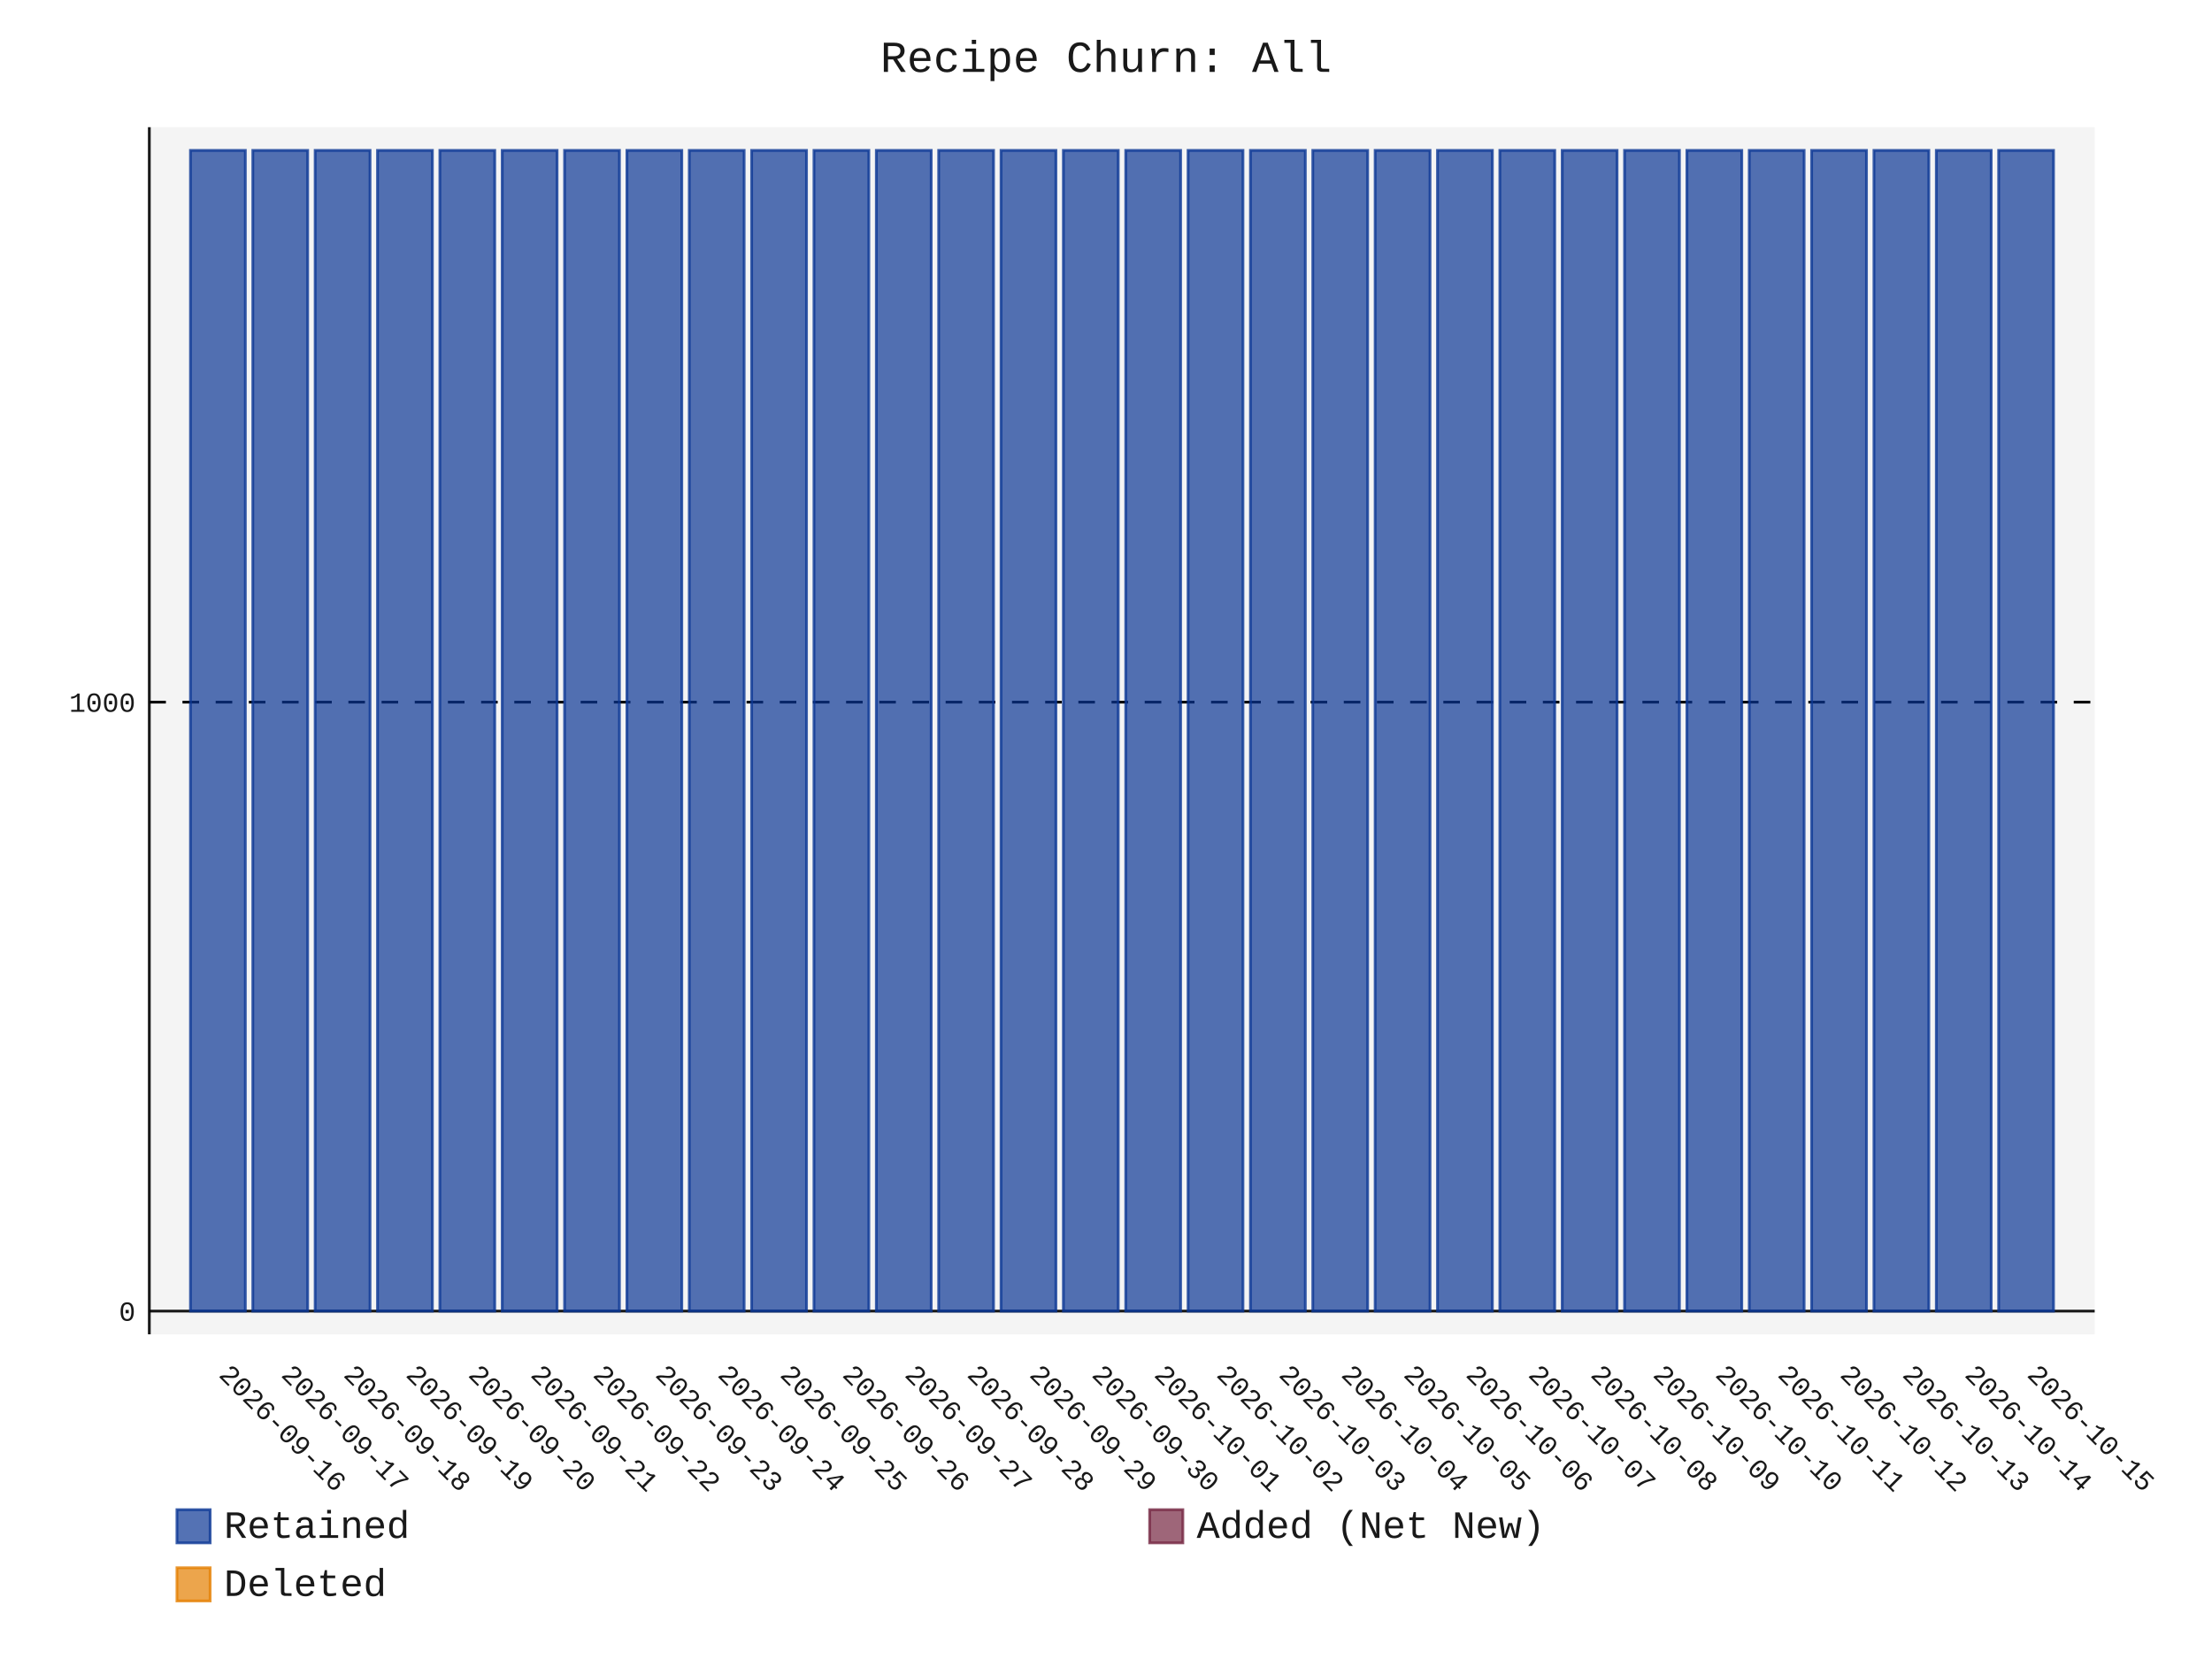
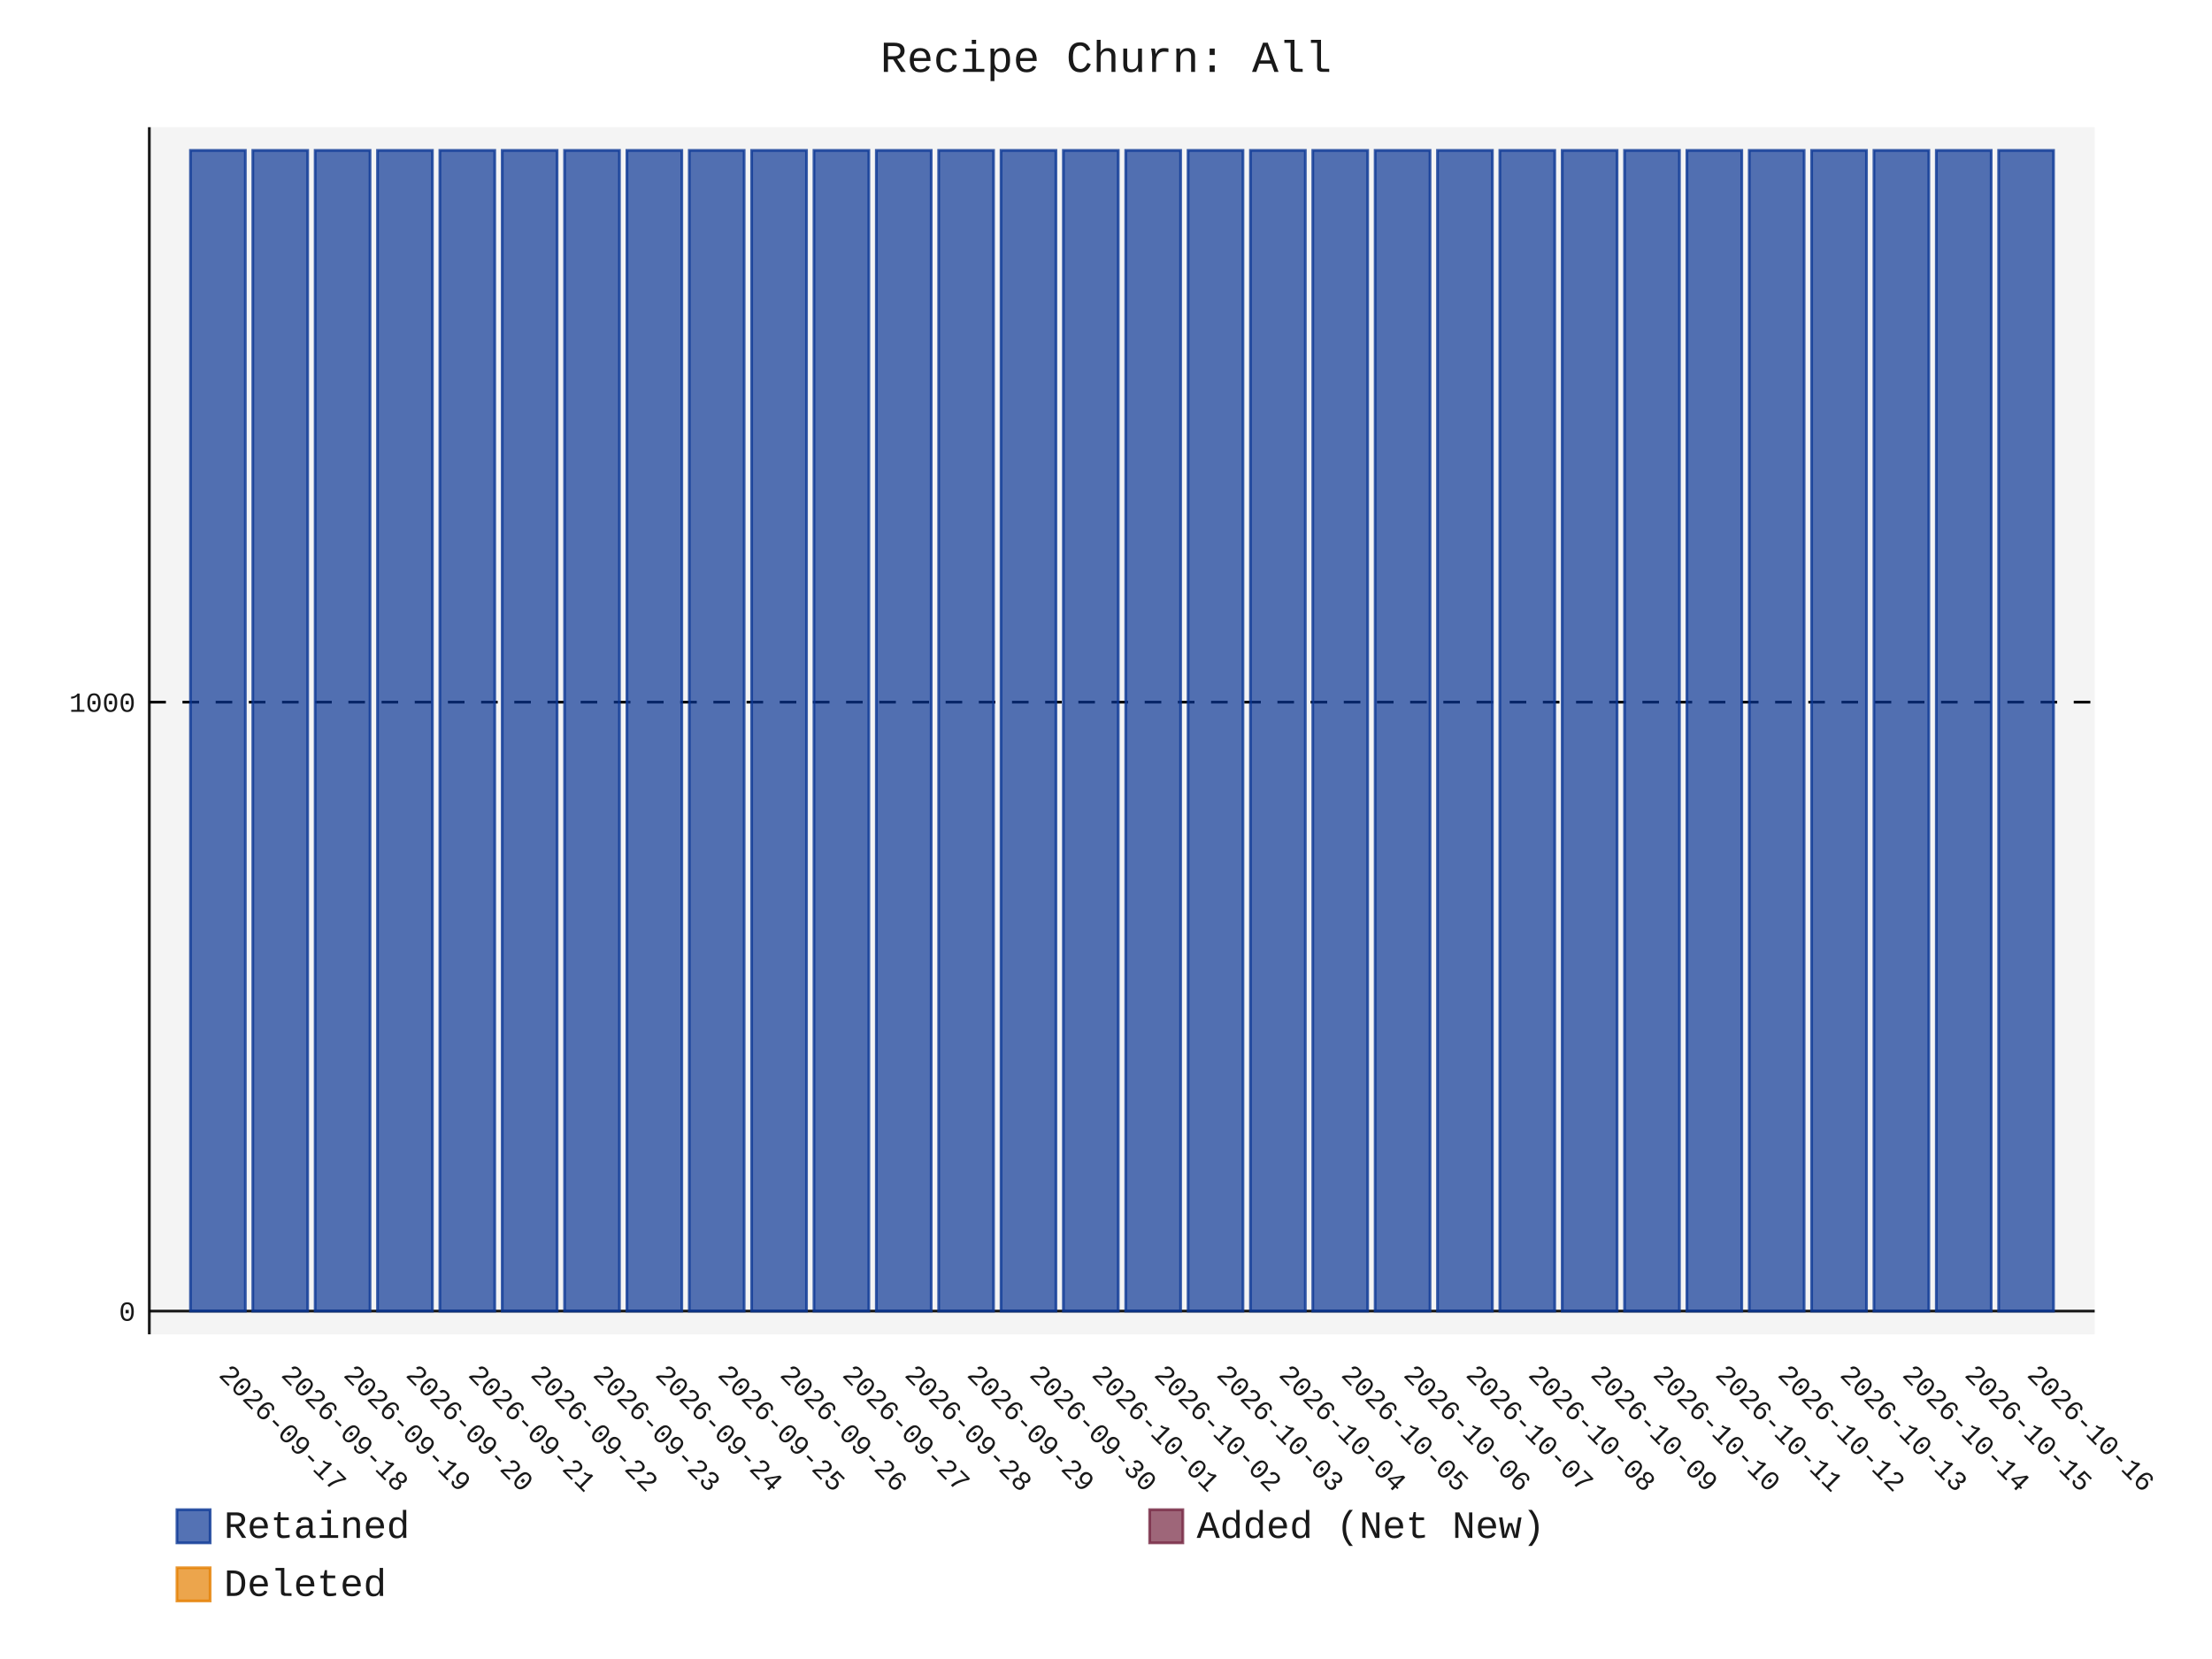
- <svg xmlns="http://www.w3.org/2000/svg" id="chart-aab22deb-2b56-422d-855b-40349b67a89c" class="pygal-chart" viewBox="0 0 800 600">
+ <svg xmlns="http://www.w3.org/2000/svg" id="chart-c318f6b4-c461-4d57-95b7-746e72f73677" class="pygal-chart" viewBox="0 0 800 600">
  <defs>
-     <style type="text/css">#chart-aab22deb-2b56-422d-855b-40349b67a89c{-webkit-user-select:none;-webkit-font-smoothing:antialiased;font-family:Consolas,"Liberation Mono",Menlo,Courier,monospace}#chart-aab22deb-2b56-422d-855b-40349b67a89c .title{font-family:Consolas,"Liberation Mono",Menlo,Courier,monospace;font-size:16px}#chart-aab22deb-2b56-422d-855b-40349b67a89c .legends .legend text{font-family:Consolas,"Liberation Mono",Menlo,Courier,monospace;font-size:14px}#chart-aab22deb-2b56-422d-855b-40349b67a89c .axis text{font-family:Consolas,"Liberation Mono",Menlo,Courier,monospace;font-size:10px}#chart-aab22deb-2b56-422d-855b-40349b67a89c .axis text.major{font-family:Consolas,"Liberation Mono",Menlo,Courier,monospace;font-size:10px}#chart-aab22deb-2b56-422d-855b-40349b67a89c .text-overlay text.value{font-family:Consolas,"Liberation Mono",Menlo,Courier,monospace;font-size:16px}#chart-aab22deb-2b56-422d-855b-40349b67a89c .text-overlay text.label{font-family:Consolas,"Liberation Mono",Menlo,Courier,monospace;font-size:10px}#chart-aab22deb-2b56-422d-855b-40349b67a89c .tooltip{font-family:Consolas,"Liberation Mono",Menlo,Courier,monospace;font-size:14px}#chart-aab22deb-2b56-422d-855b-40349b67a89c text.no_data{font-family:Consolas,"Liberation Mono",Menlo,Courier,monospace;font-size:64px}
- #chart-aab22deb-2b56-422d-855b-40349b67a89c{background-color:transparent}#chart-aab22deb-2b56-422d-855b-40349b67a89c path,#chart-aab22deb-2b56-422d-855b-40349b67a89c line,#chart-aab22deb-2b56-422d-855b-40349b67a89c rect,#chart-aab22deb-2b56-422d-855b-40349b67a89c circle{-webkit-transition:150ms;-moz-transition:150ms;transition:150ms}#chart-aab22deb-2b56-422d-855b-40349b67a89c .graph &gt; .background{fill:transparent}#chart-aab22deb-2b56-422d-855b-40349b67a89c .plot &gt; .background{fill:rgba(240,240,240,0.7)}#chart-aab22deb-2b56-422d-855b-40349b67a89c .graph{fill:rgba(0,0,0,0.9)}#chart-aab22deb-2b56-422d-855b-40349b67a89c text.no_data{fill:rgba(0,0,0,0.9)}#chart-aab22deb-2b56-422d-855b-40349b67a89c .title{fill:rgba(0,0,0,0.9)}#chart-aab22deb-2b56-422d-855b-40349b67a89c .legends .legend text{fill:rgba(0,0,0,0.9)}#chart-aab22deb-2b56-422d-855b-40349b67a89c .legends .legend:hover text{fill:rgba(0,0,0,0.9)}#chart-aab22deb-2b56-422d-855b-40349b67a89c .axis .line{stroke:rgba(0,0,0,0.9)}#chart-aab22deb-2b56-422d-855b-40349b67a89c .axis .guide.line{stroke:rgba(0,0,0,0.5)}#chart-aab22deb-2b56-422d-855b-40349b67a89c .axis .major.line{stroke:rgba(0,0,0,0.9)}#chart-aab22deb-2b56-422d-855b-40349b67a89c .axis text.major{fill:rgba(0,0,0,0.9)}#chart-aab22deb-2b56-422d-855b-40349b67a89c .axis.y .guides:hover .guide.line,#chart-aab22deb-2b56-422d-855b-40349b67a89c .line-graph .axis.x .guides:hover .guide.line,#chart-aab22deb-2b56-422d-855b-40349b67a89c .stackedline-graph .axis.x .guides:hover .guide.line,#chart-aab22deb-2b56-422d-855b-40349b67a89c .xy-graph .axis.x .guides:hover .guide.line{stroke:rgba(0,0,0,0.9)}#chart-aab22deb-2b56-422d-855b-40349b67a89c .axis .guides:hover text{fill:rgba(0,0,0,0.9)}#chart-aab22deb-2b56-422d-855b-40349b67a89c .reactive{fill-opacity:.7;stroke-opacity:.8;stroke-width:1}#chart-aab22deb-2b56-422d-855b-40349b67a89c .ci{stroke:rgba(0,0,0,0.9)}#chart-aab22deb-2b56-422d-855b-40349b67a89c .reactive.active,#chart-aab22deb-2b56-422d-855b-40349b67a89c .active .reactive{fill-opacity:.8;stroke-opacity:.9;stroke-width:4}#chart-aab22deb-2b56-422d-855b-40349b67a89c .ci .reactive.active{stroke-width:1.5}#chart-aab22deb-2b56-422d-855b-40349b67a89c .series text{fill:rgba(0,0,0,0.9)}#chart-aab22deb-2b56-422d-855b-40349b67a89c .tooltip rect{fill:rgba(240,240,240,0.7);stroke:rgba(0,0,0,0.9);-webkit-transition:opacity 150ms;-moz-transition:opacity 150ms;transition:opacity 150ms}#chart-aab22deb-2b56-422d-855b-40349b67a89c .tooltip .label{fill:rgba(0,0,0,0.9)}#chart-aab22deb-2b56-422d-855b-40349b67a89c .tooltip .label{fill:rgba(0,0,0,0.9)}#chart-aab22deb-2b56-422d-855b-40349b67a89c .tooltip .legend{font-size:.8em;fill:rgba(0,0,0,0.5)}#chart-aab22deb-2b56-422d-855b-40349b67a89c .tooltip .x_label{font-size:.6em;fill:rgba(0,0,0,0.9)}#chart-aab22deb-2b56-422d-855b-40349b67a89c .tooltip .xlink{font-size:.5em;text-decoration:underline}#chart-aab22deb-2b56-422d-855b-40349b67a89c .tooltip .value{font-size:1.5em}#chart-aab22deb-2b56-422d-855b-40349b67a89c .bound{font-size:.5em}#chart-aab22deb-2b56-422d-855b-40349b67a89c .max-value{font-size:.75em;fill:rgba(0,0,0,0.5)}#chart-aab22deb-2b56-422d-855b-40349b67a89c .map-element{fill:rgba(240,240,240,0.7);stroke:rgba(0,0,0,0.5) !important}#chart-aab22deb-2b56-422d-855b-40349b67a89c .map-element .reactive{fill-opacity:inherit;stroke-opacity:inherit}#chart-aab22deb-2b56-422d-855b-40349b67a89c .color-0,#chart-aab22deb-2b56-422d-855b-40349b67a89c .color-0 a:visited{stroke:rgb(12,55,149);fill:rgb(12,55,149)}#chart-aab22deb-2b56-422d-855b-40349b67a89c .color-1,#chart-aab22deb-2b56-422d-855b-40349b67a89c .color-1 a:visited{stroke:rgb(117,38,65);fill:rgb(117,38,65)}#chart-aab22deb-2b56-422d-855b-40349b67a89c .color-2,#chart-aab22deb-2b56-422d-855b-40349b67a89c .color-2 a:visited{stroke:rgb(228,127,0);fill:rgb(228,127,0)}#chart-aab22deb-2b56-422d-855b-40349b67a89c .text-overlay .color-0 text{fill:black}#chart-aab22deb-2b56-422d-855b-40349b67a89c .text-overlay .color-1 text{fill:black}#chart-aab22deb-2b56-422d-855b-40349b67a89c .text-overlay .color-2 text{fill:black}
- #chart-aab22deb-2b56-422d-855b-40349b67a89c text.no_data{text-anchor:middle}#chart-aab22deb-2b56-422d-855b-40349b67a89c .guide.line{fill:none}#chart-aab22deb-2b56-422d-855b-40349b67a89c .centered{text-anchor:middle}#chart-aab22deb-2b56-422d-855b-40349b67a89c .title{text-anchor:middle}#chart-aab22deb-2b56-422d-855b-40349b67a89c .legends .legend text{fill-opacity:1}#chart-aab22deb-2b56-422d-855b-40349b67a89c .axis.x text{text-anchor:middle}#chart-aab22deb-2b56-422d-855b-40349b67a89c .axis.x:not(.web) text[transform]{text-anchor:start}#chart-aab22deb-2b56-422d-855b-40349b67a89c .axis.x:not(.web) text[transform].backwards{text-anchor:end}#chart-aab22deb-2b56-422d-855b-40349b67a89c .axis.y text{text-anchor:end}#chart-aab22deb-2b56-422d-855b-40349b67a89c .axis.y text[transform].backwards{text-anchor:start}#chart-aab22deb-2b56-422d-855b-40349b67a89c .axis.y2 text{text-anchor:start}#chart-aab22deb-2b56-422d-855b-40349b67a89c .axis.y2 text[transform].backwards{text-anchor:end}#chart-aab22deb-2b56-422d-855b-40349b67a89c .axis .guide.line{stroke-dasharray:4,4;stroke:black}#chart-aab22deb-2b56-422d-855b-40349b67a89c .axis .major.guide.line{stroke-dasharray:6,6;stroke:black}#chart-aab22deb-2b56-422d-855b-40349b67a89c .horizontal .axis.y .guide.line,#chart-aab22deb-2b56-422d-855b-40349b67a89c .horizontal .axis.y2 .guide.line,#chart-aab22deb-2b56-422d-855b-40349b67a89c .vertical .axis.x .guide.line{opacity:0}#chart-aab22deb-2b56-422d-855b-40349b67a89c .horizontal .axis.always_show .guide.line,#chart-aab22deb-2b56-422d-855b-40349b67a89c .vertical .axis.always_show .guide.line{opacity:1 !important}#chart-aab22deb-2b56-422d-855b-40349b67a89c .axis.y .guides:hover .guide.line,#chart-aab22deb-2b56-422d-855b-40349b67a89c .axis.y2 .guides:hover .guide.line,#chart-aab22deb-2b56-422d-855b-40349b67a89c .axis.x .guides:hover .guide.line{opacity:1}#chart-aab22deb-2b56-422d-855b-40349b67a89c .axis .guides:hover text{opacity:1}#chart-aab22deb-2b56-422d-855b-40349b67a89c .nofill{fill:none}#chart-aab22deb-2b56-422d-855b-40349b67a89c .subtle-fill{fill-opacity:.2}#chart-aab22deb-2b56-422d-855b-40349b67a89c .dot{stroke-width:1px;fill-opacity:1;stroke-opacity:1}#chart-aab22deb-2b56-422d-855b-40349b67a89c .dot.active{stroke-width:5px}#chart-aab22deb-2b56-422d-855b-40349b67a89c .dot.negative{fill:transparent}#chart-aab22deb-2b56-422d-855b-40349b67a89c text,#chart-aab22deb-2b56-422d-855b-40349b67a89c tspan{stroke:none !important}#chart-aab22deb-2b56-422d-855b-40349b67a89c .series text.active{opacity:1}#chart-aab22deb-2b56-422d-855b-40349b67a89c .tooltip rect{fill-opacity:.95;stroke-width:.5}#chart-aab22deb-2b56-422d-855b-40349b67a89c .tooltip text{fill-opacity:1}#chart-aab22deb-2b56-422d-855b-40349b67a89c .showable{visibility:hidden}#chart-aab22deb-2b56-422d-855b-40349b67a89c .showable.shown{visibility:visible}#chart-aab22deb-2b56-422d-855b-40349b67a89c .gauge-background{fill:rgba(229,229,229,1);stroke:none}#chart-aab22deb-2b56-422d-855b-40349b67a89c .bg-lines{stroke:transparent;stroke-width:2px}</style>
+     <style type="text/css">#chart-c318f6b4-c461-4d57-95b7-746e72f73677{-webkit-user-select:none;-webkit-font-smoothing:antialiased;font-family:Consolas,"Liberation Mono",Menlo,Courier,monospace}#chart-c318f6b4-c461-4d57-95b7-746e72f73677 .title{font-family:Consolas,"Liberation Mono",Menlo,Courier,monospace;font-size:16px}#chart-c318f6b4-c461-4d57-95b7-746e72f73677 .legends .legend text{font-family:Consolas,"Liberation Mono",Menlo,Courier,monospace;font-size:14px}#chart-c318f6b4-c461-4d57-95b7-746e72f73677 .axis text{font-family:Consolas,"Liberation Mono",Menlo,Courier,monospace;font-size:10px}#chart-c318f6b4-c461-4d57-95b7-746e72f73677 .axis text.major{font-family:Consolas,"Liberation Mono",Menlo,Courier,monospace;font-size:10px}#chart-c318f6b4-c461-4d57-95b7-746e72f73677 .text-overlay text.value{font-family:Consolas,"Liberation Mono",Menlo,Courier,monospace;font-size:16px}#chart-c318f6b4-c461-4d57-95b7-746e72f73677 .text-overlay text.label{font-family:Consolas,"Liberation Mono",Menlo,Courier,monospace;font-size:10px}#chart-c318f6b4-c461-4d57-95b7-746e72f73677 .tooltip{font-family:Consolas,"Liberation Mono",Menlo,Courier,monospace;font-size:14px}#chart-c318f6b4-c461-4d57-95b7-746e72f73677 text.no_data{font-family:Consolas,"Liberation Mono",Menlo,Courier,monospace;font-size:64px}
+ #chart-c318f6b4-c461-4d57-95b7-746e72f73677{background-color:transparent}#chart-c318f6b4-c461-4d57-95b7-746e72f73677 path,#chart-c318f6b4-c461-4d57-95b7-746e72f73677 line,#chart-c318f6b4-c461-4d57-95b7-746e72f73677 rect,#chart-c318f6b4-c461-4d57-95b7-746e72f73677 circle{-webkit-transition:150ms;-moz-transition:150ms;transition:150ms}#chart-c318f6b4-c461-4d57-95b7-746e72f73677 .graph &gt; .background{fill:transparent}#chart-c318f6b4-c461-4d57-95b7-746e72f73677 .plot &gt; .background{fill:rgba(240,240,240,0.7)}#chart-c318f6b4-c461-4d57-95b7-746e72f73677 .graph{fill:rgba(0,0,0,0.9)}#chart-c318f6b4-c461-4d57-95b7-746e72f73677 text.no_data{fill:rgba(0,0,0,0.9)}#chart-c318f6b4-c461-4d57-95b7-746e72f73677 .title{fill:rgba(0,0,0,0.9)}#chart-c318f6b4-c461-4d57-95b7-746e72f73677 .legends .legend text{fill:rgba(0,0,0,0.9)}#chart-c318f6b4-c461-4d57-95b7-746e72f73677 .legends .legend:hover text{fill:rgba(0,0,0,0.9)}#chart-c318f6b4-c461-4d57-95b7-746e72f73677 .axis .line{stroke:rgba(0,0,0,0.9)}#chart-c318f6b4-c461-4d57-95b7-746e72f73677 .axis .guide.line{stroke:rgba(0,0,0,0.5)}#chart-c318f6b4-c461-4d57-95b7-746e72f73677 .axis .major.line{stroke:rgba(0,0,0,0.9)}#chart-c318f6b4-c461-4d57-95b7-746e72f73677 .axis text.major{fill:rgba(0,0,0,0.9)}#chart-c318f6b4-c461-4d57-95b7-746e72f73677 .axis.y .guides:hover .guide.line,#chart-c318f6b4-c461-4d57-95b7-746e72f73677 .line-graph .axis.x .guides:hover .guide.line,#chart-c318f6b4-c461-4d57-95b7-746e72f73677 .stackedline-graph .axis.x .guides:hover .guide.line,#chart-c318f6b4-c461-4d57-95b7-746e72f73677 .xy-graph .axis.x .guides:hover .guide.line{stroke:rgba(0,0,0,0.9)}#chart-c318f6b4-c461-4d57-95b7-746e72f73677 .axis .guides:hover text{fill:rgba(0,0,0,0.9)}#chart-c318f6b4-c461-4d57-95b7-746e72f73677 .reactive{fill-opacity:.7;stroke-opacity:.8;stroke-width:1}#chart-c318f6b4-c461-4d57-95b7-746e72f73677 .ci{stroke:rgba(0,0,0,0.9)}#chart-c318f6b4-c461-4d57-95b7-746e72f73677 .reactive.active,#chart-c318f6b4-c461-4d57-95b7-746e72f73677 .active .reactive{fill-opacity:.8;stroke-opacity:.9;stroke-width:4}#chart-c318f6b4-c461-4d57-95b7-746e72f73677 .ci .reactive.active{stroke-width:1.5}#chart-c318f6b4-c461-4d57-95b7-746e72f73677 .series text{fill:rgba(0,0,0,0.9)}#chart-c318f6b4-c461-4d57-95b7-746e72f73677 .tooltip rect{fill:rgba(240,240,240,0.7);stroke:rgba(0,0,0,0.9);-webkit-transition:opacity 150ms;-moz-transition:opacity 150ms;transition:opacity 150ms}#chart-c318f6b4-c461-4d57-95b7-746e72f73677 .tooltip .label{fill:rgba(0,0,0,0.9)}#chart-c318f6b4-c461-4d57-95b7-746e72f73677 .tooltip .label{fill:rgba(0,0,0,0.9)}#chart-c318f6b4-c461-4d57-95b7-746e72f73677 .tooltip .legend{font-size:.8em;fill:rgba(0,0,0,0.5)}#chart-c318f6b4-c461-4d57-95b7-746e72f73677 .tooltip .x_label{font-size:.6em;fill:rgba(0,0,0,0.9)}#chart-c318f6b4-c461-4d57-95b7-746e72f73677 .tooltip .xlink{font-size:.5em;text-decoration:underline}#chart-c318f6b4-c461-4d57-95b7-746e72f73677 .tooltip .value{font-size:1.5em}#chart-c318f6b4-c461-4d57-95b7-746e72f73677 .bound{font-size:.5em}#chart-c318f6b4-c461-4d57-95b7-746e72f73677 .max-value{font-size:.75em;fill:rgba(0,0,0,0.5)}#chart-c318f6b4-c461-4d57-95b7-746e72f73677 .map-element{fill:rgba(240,240,240,0.7);stroke:rgba(0,0,0,0.5) !important}#chart-c318f6b4-c461-4d57-95b7-746e72f73677 .map-element .reactive{fill-opacity:inherit;stroke-opacity:inherit}#chart-c318f6b4-c461-4d57-95b7-746e72f73677 .color-0,#chart-c318f6b4-c461-4d57-95b7-746e72f73677 .color-0 a:visited{stroke:rgb(12,55,149);fill:rgb(12,55,149)}#chart-c318f6b4-c461-4d57-95b7-746e72f73677 .color-1,#chart-c318f6b4-c461-4d57-95b7-746e72f73677 .color-1 a:visited{stroke:rgb(117,38,65);fill:rgb(117,38,65)}#chart-c318f6b4-c461-4d57-95b7-746e72f73677 .color-2,#chart-c318f6b4-c461-4d57-95b7-746e72f73677 .color-2 a:visited{stroke:rgb(228,127,0);fill:rgb(228,127,0)}#chart-c318f6b4-c461-4d57-95b7-746e72f73677 .text-overlay .color-0 text{fill:black}#chart-c318f6b4-c461-4d57-95b7-746e72f73677 .text-overlay .color-1 text{fill:black}#chart-c318f6b4-c461-4d57-95b7-746e72f73677 .text-overlay .color-2 text{fill:black}
+ #chart-c318f6b4-c461-4d57-95b7-746e72f73677 text.no_data{text-anchor:middle}#chart-c318f6b4-c461-4d57-95b7-746e72f73677 .guide.line{fill:none}#chart-c318f6b4-c461-4d57-95b7-746e72f73677 .centered{text-anchor:middle}#chart-c318f6b4-c461-4d57-95b7-746e72f73677 .title{text-anchor:middle}#chart-c318f6b4-c461-4d57-95b7-746e72f73677 .legends .legend text{fill-opacity:1}#chart-c318f6b4-c461-4d57-95b7-746e72f73677 .axis.x text{text-anchor:middle}#chart-c318f6b4-c461-4d57-95b7-746e72f73677 .axis.x:not(.web) text[transform]{text-anchor:start}#chart-c318f6b4-c461-4d57-95b7-746e72f73677 .axis.x:not(.web) text[transform].backwards{text-anchor:end}#chart-c318f6b4-c461-4d57-95b7-746e72f73677 .axis.y text{text-anchor:end}#chart-c318f6b4-c461-4d57-95b7-746e72f73677 .axis.y text[transform].backwards{text-anchor:start}#chart-c318f6b4-c461-4d57-95b7-746e72f73677 .axis.y2 text{text-anchor:start}#chart-c318f6b4-c461-4d57-95b7-746e72f73677 .axis.y2 text[transform].backwards{text-anchor:end}#chart-c318f6b4-c461-4d57-95b7-746e72f73677 .axis .guide.line{stroke-dasharray:4,4;stroke:black}#chart-c318f6b4-c461-4d57-95b7-746e72f73677 .axis .major.guide.line{stroke-dasharray:6,6;stroke:black}#chart-c318f6b4-c461-4d57-95b7-746e72f73677 .horizontal .axis.y .guide.line,#chart-c318f6b4-c461-4d57-95b7-746e72f73677 .horizontal .axis.y2 .guide.line,#chart-c318f6b4-c461-4d57-95b7-746e72f73677 .vertical .axis.x .guide.line{opacity:0}#chart-c318f6b4-c461-4d57-95b7-746e72f73677 .horizontal .axis.always_show .guide.line,#chart-c318f6b4-c461-4d57-95b7-746e72f73677 .vertical .axis.always_show .guide.line{opacity:1 !important}#chart-c318f6b4-c461-4d57-95b7-746e72f73677 .axis.y .guides:hover .guide.line,#chart-c318f6b4-c461-4d57-95b7-746e72f73677 .axis.y2 .guides:hover .guide.line,#chart-c318f6b4-c461-4d57-95b7-746e72f73677 .axis.x .guides:hover .guide.line{opacity:1}#chart-c318f6b4-c461-4d57-95b7-746e72f73677 .axis .guides:hover text{opacity:1}#chart-c318f6b4-c461-4d57-95b7-746e72f73677 .nofill{fill:none}#chart-c318f6b4-c461-4d57-95b7-746e72f73677 .subtle-fill{fill-opacity:.2}#chart-c318f6b4-c461-4d57-95b7-746e72f73677 .dot{stroke-width:1px;fill-opacity:1;stroke-opacity:1}#chart-c318f6b4-c461-4d57-95b7-746e72f73677 .dot.active{stroke-width:5px}#chart-c318f6b4-c461-4d57-95b7-746e72f73677 .dot.negative{fill:transparent}#chart-c318f6b4-c461-4d57-95b7-746e72f73677 text,#chart-c318f6b4-c461-4d57-95b7-746e72f73677 tspan{stroke:none !important}#chart-c318f6b4-c461-4d57-95b7-746e72f73677 .series text.active{opacity:1}#chart-c318f6b4-c461-4d57-95b7-746e72f73677 .tooltip rect{fill-opacity:.95;stroke-width:.5}#chart-c318f6b4-c461-4d57-95b7-746e72f73677 .tooltip text{fill-opacity:1}#chart-c318f6b4-c461-4d57-95b7-746e72f73677 .showable{visibility:hidden}#chart-c318f6b4-c461-4d57-95b7-746e72f73677 .showable.shown{visibility:visible}#chart-c318f6b4-c461-4d57-95b7-746e72f73677 .gauge-background{fill:rgba(229,229,229,1);stroke:none}#chart-c318f6b4-c461-4d57-95b7-746e72f73677 .bg-lines{stroke:transparent;stroke-width:2px}</style>
  </defs>
  <g class="graph stackedbar-graph vertical">
    <rect x="0" y="0" width="800" height="600" class="background" />
    <g transform="translate(54, 46)" class="plot">
      <rect x="0" y="0" width="703.574" height="436.574" class="background" />
      <g class="axis y always_show">
        <g class="guides">
          <path d="M0 428.178 h703.574" class="axis major line" />
          <text x="-5" y="431.678" class="major">0</text>
        </g>
        <g class="guides">
          <path d="M0 207.935 h703.574" class="major guide line" />
          <text x="-5" y="211.435" class="major">1000</text>
        </g>
      </g>
      <g class="axis x">
        <path d="M0 0 v436.574" class="line" />
        <g class="guides">
          <path d="M24.805 0 v436.574" class="guide line" />
-           <text x="24.805" y="451.574" class="" transform="rotate(45 24.80548 451.5736)">2026-09-16</text>
+           <text x="24.805" y="451.574" class="" transform="rotate(45 24.80548 451.5736)">2026-09-17</text>
        </g>
        <g class="guides">
          <path d="M47.356 0 v436.574" class="guide line" />
-           <text x="47.356" y="451.574" class="" transform="rotate(45 47.35592 451.5736)">2026-09-17</text>
+           <text x="47.356" y="451.574" class="" transform="rotate(45 47.35592 451.5736)">2026-09-18</text>
        </g>
        <g class="guides">
          <path d="M69.906 0 v436.574" class="guide line" />
-           <text x="69.906" y="451.574" class="" transform="rotate(45 69.90635 451.5736)">2026-09-18</text>
+           <text x="69.906" y="451.574" class="" transform="rotate(45 69.90635 451.5736)">2026-09-19</text>
        </g>
        <g class="guides">
          <path d="M92.457 0 v436.574" class="guide line" />
-           <text x="92.457" y="451.574" class="" transform="rotate(45 92.45679 451.5736)">2026-09-19</text>
+           <text x="92.457" y="451.574" class="" transform="rotate(45 92.45679 451.5736)">2026-09-20</text>
        </g>
        <g class="guides">
          <path d="M115.007 0 v436.574" class="guide line" />
-           <text x="115.007" y="451.574" class="" transform="rotate(45 115.0072 451.5736)">2026-09-20</text>
+           <text x="115.007" y="451.574" class="" transform="rotate(45 115.0072 451.5736)">2026-09-21</text>
        </g>
        <g class="guides">
          <path d="M137.558 0 v436.574" class="guide line" />
-           <text x="137.558" y="451.574" class="" transform="rotate(45 137.5577 451.5736)">2026-09-21</text>
+           <text x="137.558" y="451.574" class="" transform="rotate(45 137.5577 451.5736)">2026-09-22</text>
        </g>
        <g class="guides">
          <path d="M160.108 0 v436.574" class="guide line" />
-           <text x="160.108" y="451.574" class="" transform="rotate(45 160.1081 451.5736)">2026-09-22</text>
+           <text x="160.108" y="451.574" class="" transform="rotate(45 160.1081 451.5736)">2026-09-23</text>
        </g>
        <g class="guides">
          <path d="M182.659 0 v436.574" class="guide line" />
-           <text x="182.659" y="451.574" class="" transform="rotate(45 182.6585 451.5736)">2026-09-23</text>
+           <text x="182.659" y="451.574" class="" transform="rotate(45 182.6585 451.5736)">2026-09-24</text>
        </g>
        <g class="guides">
          <path d="M205.209 0 v436.574" class="guide line" />
-           <text x="205.209" y="451.574" class="" transform="rotate(45 205.209 451.5736)">2026-09-24</text>
+           <text x="205.209" y="451.574" class="" transform="rotate(45 205.209 451.5736)">2026-09-25</text>
        </g>
        <g class="guides">
          <path d="M227.759 0 v436.574" class="guide line" />
-           <text x="227.759" y="451.574" class="" transform="rotate(45 227.7594 451.5736)">2026-09-25</text>
+           <text x="227.759" y="451.574" class="" transform="rotate(45 227.7594 451.5736)">2026-09-26</text>
        </g>
        <g class="guides">
          <path d="M250.31 0 v436.574" class="guide line" />
-           <text x="250.31" y="451.574" class="" transform="rotate(45 250.3098 451.5736)">2026-09-26</text>
+           <text x="250.31" y="451.574" class="" transform="rotate(45 250.3098 451.5736)">2026-09-27</text>
        </g>
        <g class="guides">
          <path d="M272.86 0 v436.574" class="guide line" />
-           <text x="272.86" y="451.574" class="" transform="rotate(45 272.8603 451.5736)">2026-09-27</text>
+           <text x="272.86" y="451.574" class="" transform="rotate(45 272.8603 451.5736)">2026-09-28</text>
        </g>
        <g class="guides">
          <path d="M295.411 0 v436.574" class="guide line" />
-           <text x="295.411" y="451.574" class="" transform="rotate(45 295.4107 451.5736)">2026-09-28</text>
+           <text x="295.411" y="451.574" class="" transform="rotate(45 295.4107 451.5736)">2026-09-29</text>
        </g>
        <g class="guides">
          <path d="M317.961 0 v436.574" class="guide line" />
-           <text x="317.961" y="451.574" class="" transform="rotate(45 317.9611 451.5736)">2026-09-29</text>
+           <text x="317.961" y="451.574" class="" transform="rotate(45 317.9611 451.5736)">2026-09-30</text>
        </g>
        <g class="guides">
          <path d="M340.512 0 v436.574" class="guide line" />
-           <text x="340.512" y="451.574" class="" transform="rotate(45 340.5116 451.5736)">2026-09-30</text>
+           <text x="340.512" y="451.574" class="" transform="rotate(45 340.5116 451.5736)">2026-10-01</text>
        </g>
        <g class="guides">
          <path d="M363.062 0 v436.574" class="guide line" />
-           <text x="363.062" y="451.574" class="" transform="rotate(45 363.062 451.5736)">2026-10-01</text>
+           <text x="363.062" y="451.574" class="" transform="rotate(45 363.062 451.5736)">2026-10-02</text>
        </g>
        <g class="guides">
          <path d="M385.612 0 v436.574" class="guide line" />
-           <text x="385.612" y="451.574" class="" transform="rotate(45 385.6125 451.5736)">2026-10-02</text>
+           <text x="385.612" y="451.574" class="" transform="rotate(45 385.6125 451.5736)">2026-10-03</text>
        </g>
        <g class="guides">
          <path d="M408.163 0 v436.574" class="guide line" />
-           <text x="408.163" y="451.574" class="" transform="rotate(45 408.1629 451.5736)">2026-10-03</text>
+           <text x="408.163" y="451.574" class="" transform="rotate(45 408.1629 451.5736)">2026-10-04</text>
        </g>
        <g class="guides">
          <path d="M430.713 0 v436.574" class="guide line" />
-           <text x="430.713" y="451.574" class="" transform="rotate(45 430.7133 451.5736)">2026-10-04</text>
+           <text x="430.713" y="451.574" class="" transform="rotate(45 430.7133 451.5736)">2026-10-05</text>
        </g>
        <g class="guides">
          <path d="M453.264 0 v436.574" class="guide line" />
-           <text x="453.264" y="451.574" class="" transform="rotate(45 453.2638 451.5736)">2026-10-05</text>
+           <text x="453.264" y="451.574" class="" transform="rotate(45 453.2638 451.5736)">2026-10-06</text>
        </g>
        <g class="guides">
          <path d="M475.814 0 v436.574" class="guide line" />
-           <text x="475.814" y="451.574" class="" transform="rotate(45 475.8142 451.5736)">2026-10-06</text>
+           <text x="475.814" y="451.574" class="" transform="rotate(45 475.8142 451.5736)">2026-10-07</text>
        </g>
        <g class="guides">
          <path d="M498.365 0 v436.574" class="guide line" />
-           <text x="498.365" y="451.574" class="" transform="rotate(45 498.3646 451.5736)">2026-10-07</text>
+           <text x="498.365" y="451.574" class="" transform="rotate(45 498.3646 451.5736)">2026-10-08</text>
        </g>
        <g class="guides">
          <path d="M520.915 0 v436.574" class="guide line" />
-           <text x="520.915" y="451.574" class="" transform="rotate(45 520.9151 451.5736)">2026-10-08</text>
+           <text x="520.915" y="451.574" class="" transform="rotate(45 520.9151 451.5736)">2026-10-09</text>
        </g>
        <g class="guides">
          <path d="M543.466 0 v436.574" class="guide line" />
-           <text x="543.465" y="451.574" class="" transform="rotate(45 543.4655 451.5736)">2026-10-09</text>
+           <text x="543.465" y="451.574" class="" transform="rotate(45 543.4655 451.5736)">2026-10-10</text>
        </g>
        <g class="guides">
          <path d="M566.016 0 v436.574" class="guide line" />
-           <text x="566.016" y="451.574" class="" transform="rotate(45 566.0159 451.5736)">2026-10-10</text>
+           <text x="566.016" y="451.574" class="" transform="rotate(45 566.0159 451.5736)">2026-10-11</text>
        </g>
        <g class="guides">
          <path d="M588.566 0 v436.574" class="guide line" />
-           <text x="588.566" y="451.574" class="" transform="rotate(45 588.5664 451.5736)">2026-10-11</text>
+           <text x="588.566" y="451.574" class="" transform="rotate(45 588.5664 451.5736)">2026-10-12</text>
        </g>
        <g class="guides">
          <path d="M611.117 0 v436.574" class="guide line" />
-           <text x="611.117" y="451.574" class="" transform="rotate(45 611.1168 451.5736)">2026-10-12</text>
+           <text x="611.117" y="451.574" class="" transform="rotate(45 611.1168 451.5736)">2026-10-13</text>
        </g>
        <g class="guides">
          <path d="M633.667 0 v436.574" class="guide line" />
-           <text x="633.667" y="451.574" class="" transform="rotate(45 633.6672 451.5736)">2026-10-13</text>
+           <text x="633.667" y="451.574" class="" transform="rotate(45 633.6672 451.5736)">2026-10-14</text>
        </g>
        <g class="guides">
          <path d="M656.218 0 v436.574" class="guide line" />
-           <text x="656.218" y="451.574" class="" transform="rotate(45 656.2177 451.5736)">2026-10-14</text>
+           <text x="656.218" y="451.574" class="" transform="rotate(45 656.2177 451.5736)">2026-10-15</text>
        </g>
        <g class="guides">
          <path d="M678.768 0 v436.574" class="guide line" />
-           <text x="678.768" y="451.574" class="" transform="rotate(45 678.7681 451.5736)">2026-10-15</text>
+           <text x="678.768" y="451.574" class="" transform="rotate(45 678.7681 451.5736)">2026-10-16</text>
        </g>
      </g>
      <g class="series serie-0 color-0">
        <g class="bars">
          <g class="bar">
            <rect x="14.883" y="8.396" rx="0" ry="0" width="19.844" height="419.782" class="rect reactive tooltip-trigger" />
          </g>
          <g class="bar">
            <rect x="37.434" y="8.396" rx="0" ry="0" width="19.844" height="419.782" class="rect reactive tooltip-trigger" />
          </g>
          <g class="bar">
            <rect x="59.984" y="8.396" rx="0" ry="0" width="19.844" height="419.782" class="rect reactive tooltip-trigger" />
          </g>
          <g class="bar">
            <rect x="82.535" y="8.396" rx="0" ry="0" width="19.844" height="419.782" class="rect reactive tooltip-trigger" />
          </g>
          <g class="bar">
            <rect x="105.085" y="8.396" rx="0" ry="0" width="19.844" height="419.782" class="rect reactive tooltip-trigger" />
          </g>
          <g class="bar">
            <rect x="127.635" y="8.396" rx="0" ry="0" width="19.844" height="419.782" class="rect reactive tooltip-trigger" />
          </g>
          <g class="bar">
            <rect x="150.186" y="8.396" rx="0" ry="0" width="19.844" height="419.782" class="rect reactive tooltip-trigger" />
          </g>
          <g class="bar">
            <rect x="172.736" y="8.396" rx="0" ry="0" width="19.844" height="419.782" class="rect reactive tooltip-trigger" />
          </g>
          <g class="bar">
            <rect x="195.287" y="8.396" rx="0" ry="0" width="19.844" height="419.782" class="rect reactive tooltip-trigger" />
          </g>
          <g class="bar">
            <rect x="217.837" y="8.396" rx="0" ry="0" width="19.844" height="419.782" class="rect reactive tooltip-trigger" />
          </g>
          <g class="bar">
            <rect x="240.388" y="8.396" rx="0" ry="0" width="19.844" height="419.782" class="rect reactive tooltip-trigger" />
          </g>
          <g class="bar">
            <rect x="262.938" y="8.396" rx="0" ry="0" width="19.844" height="419.782" class="rect reactive tooltip-trigger" />
          </g>
          <g class="bar">
            <rect x="285.489" y="8.396" rx="0" ry="0" width="19.844" height="419.782" class="rect reactive tooltip-trigger" />
          </g>
          <g class="bar">
            <rect x="308.039" y="8.396" rx="0" ry="0" width="19.844" height="419.782" class="rect reactive tooltip-trigger" />
          </g>
          <g class="bar">
            <rect x="330.589" y="8.396" rx="0" ry="0" width="19.844" height="419.782" class="rect reactive tooltip-trigger" />
          </g>
          <g class="bar">
            <rect x="353.14" y="8.396" rx="0" ry="0" width="19.844" height="419.782" class="rect reactive tooltip-trigger" />
          </g>
          <g class="bar">
            <rect x="375.69" y="8.396" rx="0" ry="0" width="19.844" height="419.782" class="rect reactive tooltip-trigger" />
          </g>
          <g class="bar">
            <rect x="398.241" y="8.396" rx="0" ry="0" width="19.844" height="419.782" class="rect reactive tooltip-trigger" />
          </g>
          <g class="bar">
            <rect x="420.791" y="8.396" rx="0" ry="0" width="19.844" height="419.782" class="rect reactive tooltip-trigger" />
          </g>
          <g class="bar">
            <rect x="443.342" y="8.396" rx="0" ry="0" width="19.844" height="419.782" class="rect reactive tooltip-trigger" />
          </g>
          <g class="bar">
            <rect x="465.892" y="8.396" rx="0" ry="0" width="19.844" height="419.782" class="rect reactive tooltip-trigger" />
          </g>
          <g class="bar">
            <rect x="488.442" y="8.396" rx="0" ry="0" width="19.844" height="419.782" class="rect reactive tooltip-trigger" />
          </g>
          <g class="bar">
            <rect x="510.993" y="8.396" rx="0" ry="0" width="19.844" height="419.782" class="rect reactive tooltip-trigger" />
          </g>
          <g class="bar">
            <rect x="533.543" y="8.396" rx="0" ry="0" width="19.844" height="419.782" class="rect reactive tooltip-trigger" />
          </g>
          <g class="bar">
            <rect x="556.094" y="8.396" rx="0" ry="0" width="19.844" height="419.782" class="rect reactive tooltip-trigger" />
          </g>
          <g class="bar">
            <rect x="578.644" y="8.396" rx="0" ry="0" width="19.844" height="419.782" class="rect reactive tooltip-trigger" />
          </g>
          <g class="bar">
            <rect x="601.195" y="8.396" rx="0" ry="0" width="19.844" height="419.782" class="rect reactive tooltip-trigger" />
          </g>
          <g class="bar">
            <rect x="623.745" y="8.396" rx="0" ry="0" width="19.844" height="419.782" class="rect reactive tooltip-trigger" />
          </g>
          <g class="bar">
            <rect x="646.295" y="8.396" rx="0" ry="0" width="19.844" height="419.782" class="rect reactive tooltip-trigger" />
          </g>
          <g class="bar">
            <rect x="668.846" y="8.396" rx="0" ry="0" width="19.844" height="419.782" class="rect reactive tooltip-trigger" />
          </g>
        </g>
      </g>
      <g class="series serie-1 color-1">
        <g class="bars">
          <g class="bar">
            <rect x="14.883" y="8.396" rx="0" ry="0" width="19.844" height="0.0" class="rect reactive tooltip-trigger" />
          </g>
          <g class="bar">
            <rect x="37.434" y="8.396" rx="0" ry="0" width="19.844" height="0.0" class="rect reactive tooltip-trigger" />
          </g>
          <g class="bar">
            <rect x="59.984" y="8.396" rx="0" ry="0" width="19.844" height="0.0" class="rect reactive tooltip-trigger" />
          </g>
          <g class="bar">
            <rect x="82.535" y="8.396" rx="0" ry="0" width="19.844" height="0.0" class="rect reactive tooltip-trigger" />
          </g>
          <g class="bar">
            <rect x="105.085" y="8.396" rx="0" ry="0" width="19.844" height="0.0" class="rect reactive tooltip-trigger" />
          </g>
          <g class="bar">
            <rect x="127.635" y="8.396" rx="0" ry="0" width="19.844" height="0.0" class="rect reactive tooltip-trigger" />
          </g>
          <g class="bar">
            <rect x="150.186" y="8.396" rx="0" ry="0" width="19.844" height="0.0" class="rect reactive tooltip-trigger" />
          </g>
          <g class="bar">
            <rect x="172.736" y="8.396" rx="0" ry="0" width="19.844" height="0.0" class="rect reactive tooltip-trigger" />
          </g>
          <g class="bar">
            <rect x="195.287" y="8.396" rx="0" ry="0" width="19.844" height="0.0" class="rect reactive tooltip-trigger" />
          </g>
          <g class="bar">
            <rect x="217.837" y="8.396" rx="0" ry="0" width="19.844" height="0.0" class="rect reactive tooltip-trigger" />
          </g>
          <g class="bar">
            <rect x="240.388" y="8.396" rx="0" ry="0" width="19.844" height="0.0" class="rect reactive tooltip-trigger" />
          </g>
          <g class="bar">
            <rect x="262.938" y="8.396" rx="0" ry="0" width="19.844" height="0.0" class="rect reactive tooltip-trigger" />
          </g>
          <g class="bar">
            <rect x="285.489" y="8.396" rx="0" ry="0" width="19.844" height="0.0" class="rect reactive tooltip-trigger" />
          </g>
          <g class="bar">
            <rect x="308.039" y="8.396" rx="0" ry="0" width="19.844" height="0.0" class="rect reactive tooltip-trigger" />
          </g>
          <g class="bar">
            <rect x="330.589" y="8.396" rx="0" ry="0" width="19.844" height="0.0" class="rect reactive tooltip-trigger" />
          </g>
          <g class="bar">
            <rect x="353.14" y="8.396" rx="0" ry="0" width="19.844" height="0.0" class="rect reactive tooltip-trigger" />
          </g>
          <g class="bar">
            <rect x="375.69" y="8.396" rx="0" ry="0" width="19.844" height="0.0" class="rect reactive tooltip-trigger" />
          </g>
          <g class="bar">
            <rect x="398.241" y="8.396" rx="0" ry="0" width="19.844" height="0.0" class="rect reactive tooltip-trigger" />
          </g>
          <g class="bar">
            <rect x="420.791" y="8.396" rx="0" ry="0" width="19.844" height="0.0" class="rect reactive tooltip-trigger" />
          </g>
          <g class="bar">
            <rect x="443.342" y="8.396" rx="0" ry="0" width="19.844" height="0.0" class="rect reactive tooltip-trigger" />
          </g>
          <g class="bar">
            <rect x="465.892" y="8.396" rx="0" ry="0" width="19.844" height="0.0" class="rect reactive tooltip-trigger" />
          </g>
          <g class="bar">
            <rect x="488.442" y="8.396" rx="0" ry="0" width="19.844" height="0.0" class="rect reactive tooltip-trigger" />
          </g>
          <g class="bar">
            <rect x="510.993" y="8.396" rx="0" ry="0" width="19.844" height="0.0" class="rect reactive tooltip-trigger" />
          </g>
          <g class="bar">
            <rect x="533.543" y="8.396" rx="0" ry="0" width="19.844" height="0.0" class="rect reactive tooltip-trigger" />
          </g>
          <g class="bar">
            <rect x="556.094" y="8.396" rx="0" ry="0" width="19.844" height="0.0" class="rect reactive tooltip-trigger" />
          </g>
          <g class="bar">
            <rect x="578.644" y="8.396" rx="0" ry="0" width="19.844" height="0.0" class="rect reactive tooltip-trigger" />
          </g>
          <g class="bar">
            <rect x="601.195" y="8.396" rx="0" ry="0" width="19.844" height="0.0" class="rect reactive tooltip-trigger" />
          </g>
          <g class="bar">
            <rect x="623.745" y="8.396" rx="0" ry="0" width="19.844" height="0.0" class="rect reactive tooltip-trigger" />
          </g>
          <g class="bar">
            <rect x="646.295" y="8.396" rx="0" ry="0" width="19.844" height="0.0" class="rect reactive tooltip-trigger" />
          </g>
          <g class="bar">
            <rect x="668.846" y="8.396" rx="0" ry="0" width="19.844" height="0.0" class="rect reactive tooltip-trigger" />
          </g>
        </g>
      </g>
      <g class="series serie-2 color-2">
        <g class="bars">
          <g class="bar">
            <rect x="14.883" y="8.396" rx="0" ry="0" width="19.844" height="0.0" class="rect reactive tooltip-trigger" />
          </g>
          <g class="bar">
            <rect x="37.434" y="8.396" rx="0" ry="0" width="19.844" height="0.0" class="rect reactive tooltip-trigger" />
          </g>
          <g class="bar">
            <rect x="59.984" y="8.396" rx="0" ry="0" width="19.844" height="0.0" class="rect reactive tooltip-trigger" />
          </g>
          <g class="bar">
            <rect x="82.535" y="8.396" rx="0" ry="0" width="19.844" height="0.0" class="rect reactive tooltip-trigger" />
          </g>
          <g class="bar">
            <rect x="105.085" y="8.396" rx="0" ry="0" width="19.844" height="0.0" class="rect reactive tooltip-trigger" />
          </g>
          <g class="bar">
            <rect x="127.635" y="8.396" rx="0" ry="0" width="19.844" height="0.0" class="rect reactive tooltip-trigger" />
          </g>
          <g class="bar">
            <rect x="150.186" y="8.396" rx="0" ry="0" width="19.844" height="0.0" class="rect reactive tooltip-trigger" />
          </g>
          <g class="bar">
            <rect x="172.736" y="8.396" rx="0" ry="0" width="19.844" height="0.0" class="rect reactive tooltip-trigger" />
          </g>
          <g class="bar">
            <rect x="195.287" y="8.396" rx="0" ry="0" width="19.844" height="0.0" class="rect reactive tooltip-trigger" />
          </g>
          <g class="bar">
            <rect x="217.837" y="8.396" rx="0" ry="0" width="19.844" height="0.0" class="rect reactive tooltip-trigger" />
          </g>
          <g class="bar">
            <rect x="240.388" y="8.396" rx="0" ry="0" width="19.844" height="0.0" class="rect reactive tooltip-trigger" />
          </g>
          <g class="bar">
            <rect x="262.938" y="8.396" rx="0" ry="0" width="19.844" height="0.0" class="rect reactive tooltip-trigger" />
          </g>
          <g class="bar">
            <rect x="285.489" y="8.396" rx="0" ry="0" width="19.844" height="0.0" class="rect reactive tooltip-trigger" />
          </g>
          <g class="bar">
            <rect x="308.039" y="8.396" rx="0" ry="0" width="19.844" height="0.0" class="rect reactive tooltip-trigger" />
          </g>
          <g class="bar">
            <rect x="330.589" y="8.396" rx="0" ry="0" width="19.844" height="0.0" class="rect reactive tooltip-trigger" />
          </g>
          <g class="bar">
            <rect x="353.14" y="8.396" rx="0" ry="0" width="19.844" height="0.0" class="rect reactive tooltip-trigger" />
          </g>
          <g class="bar">
            <rect x="375.69" y="8.396" rx="0" ry="0" width="19.844" height="0.0" class="rect reactive tooltip-trigger" />
          </g>
          <g class="bar">
            <rect x="398.241" y="8.396" rx="0" ry="0" width="19.844" height="0.0" class="rect reactive tooltip-trigger" />
          </g>
          <g class="bar">
            <rect x="420.791" y="8.396" rx="0" ry="0" width="19.844" height="0.0" class="rect reactive tooltip-trigger" />
          </g>
          <g class="bar">
            <rect x="443.342" y="8.396" rx="0" ry="0" width="19.844" height="0.0" class="rect reactive tooltip-trigger" />
          </g>
          <g class="bar">
            <rect x="465.892" y="8.396" rx="0" ry="0" width="19.844" height="0.0" class="rect reactive tooltip-trigger" />
          </g>
          <g class="bar">
            <rect x="488.442" y="8.396" rx="0" ry="0" width="19.844" height="0.0" class="rect reactive tooltip-trigger" />
          </g>
          <g class="bar">
            <rect x="510.993" y="8.396" rx="0" ry="0" width="19.844" height="0.0" class="rect reactive tooltip-trigger" />
          </g>
          <g class="bar">
            <rect x="533.543" y="8.396" rx="0" ry="0" width="19.844" height="0.0" class="rect reactive tooltip-trigger" />
          </g>
          <g class="bar">
            <rect x="556.094" y="8.396" rx="0" ry="0" width="19.844" height="0.0" class="rect reactive tooltip-trigger" />
          </g>
          <g class="bar">
            <rect x="578.644" y="8.396" rx="0" ry="0" width="19.844" height="0.0" class="rect reactive tooltip-trigger" />
          </g>
          <g class="bar">
            <rect x="601.195" y="8.396" rx="0" ry="0" width="19.844" height="0.0" class="rect reactive tooltip-trigger" />
          </g>
          <g class="bar">
            <rect x="623.745" y="8.396" rx="0" ry="0" width="19.844" height="0.0" class="rect reactive tooltip-trigger" />
          </g>
          <g class="bar">
            <rect x="646.295" y="8.396" rx="0" ry="0" width="19.844" height="0.0" class="rect reactive tooltip-trigger" />
          </g>
          <g class="bar">
            <rect x="668.846" y="8.396" rx="0" ry="0" width="19.844" height="0.0" class="rect reactive tooltip-trigger" />
          </g>
        </g>
      </g>
    </g>
    <g class="titles">
      <text x="400.0" y="26" class="title plot_title">Recipe Churn: All</text>
    </g>
    <g transform="translate(54, 46)" class="plot overlay">
      <g class="series serie-0 color-0" />
      <g class="series serie-1 color-1" />
      <g class="series serie-2 color-2" />
    </g>
    <g transform="translate(54, 46)" class="plot text-overlay">
      <g class="series serie-0 color-0" />
      <g class="series serie-1 color-1" />
      <g class="series serie-2 color-2" />
    </g>
    <g transform="translate(54, 46)" class="plot tooltip-overlay">
      <g transform="translate(0 0)" style="opacity: 0" class="tooltip">
        <rect rx="0" ry="0" width="0" height="0" class="tooltip-box" />
        <g class="text" />
      </g>
    </g>
    <g transform="translate(64, 545)" class="legends">
      <g id="activate-serie-0" class="legend reactive activate-serie">
        <rect x="0.0" y="1.0" width="12" height="12" class="color-0 reactive" />
        <text x="17.0" y="11.2">Retained</text>
      </g>
      <g id="activate-serie-1" class="legend reactive activate-serie">
        <rect x="351.787" y="1.0" width="12" height="12" class="color-1 reactive" />
        <text x="368.787" y="11.2">Added (Net New)</text>
      </g>
      <g id="activate-serie-2" class="legend reactive activate-serie">
        <rect x="0.0" y="22.0" width="12" height="12" class="color-2 reactive" />
        <text x="17.0" y="32.2">Deleted</text>
      </g>
    </g>
  </g>
</svg>
